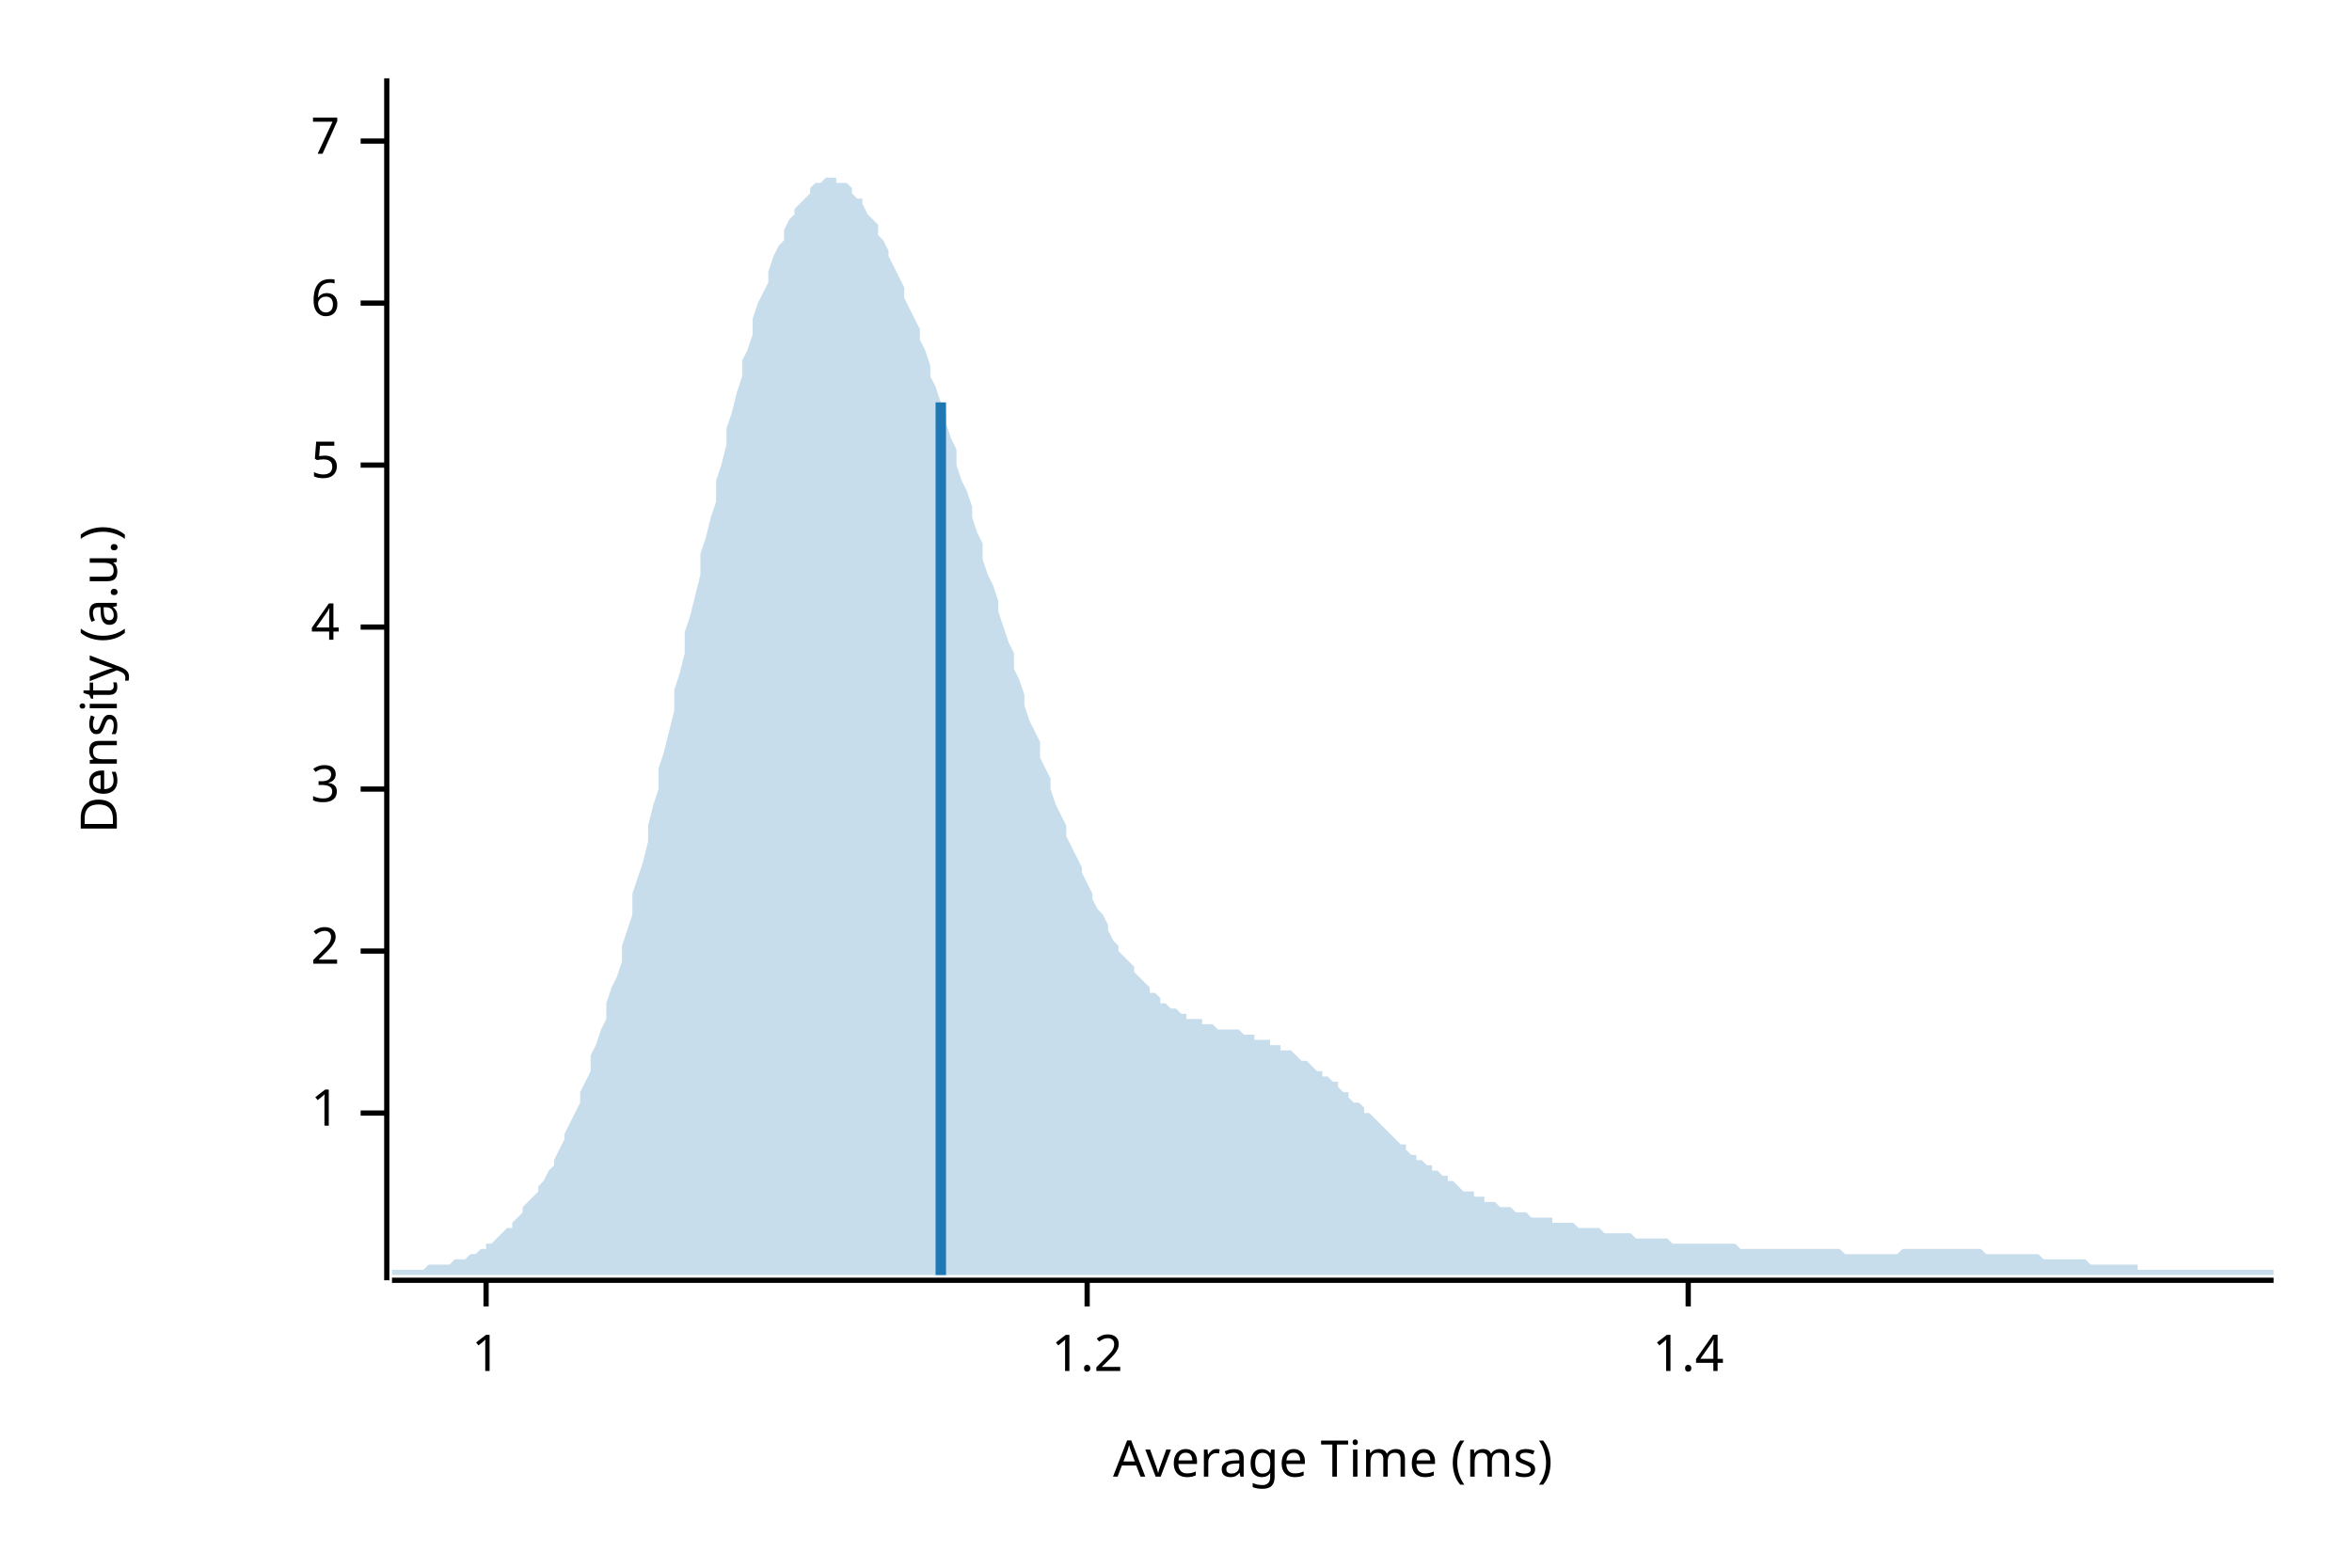
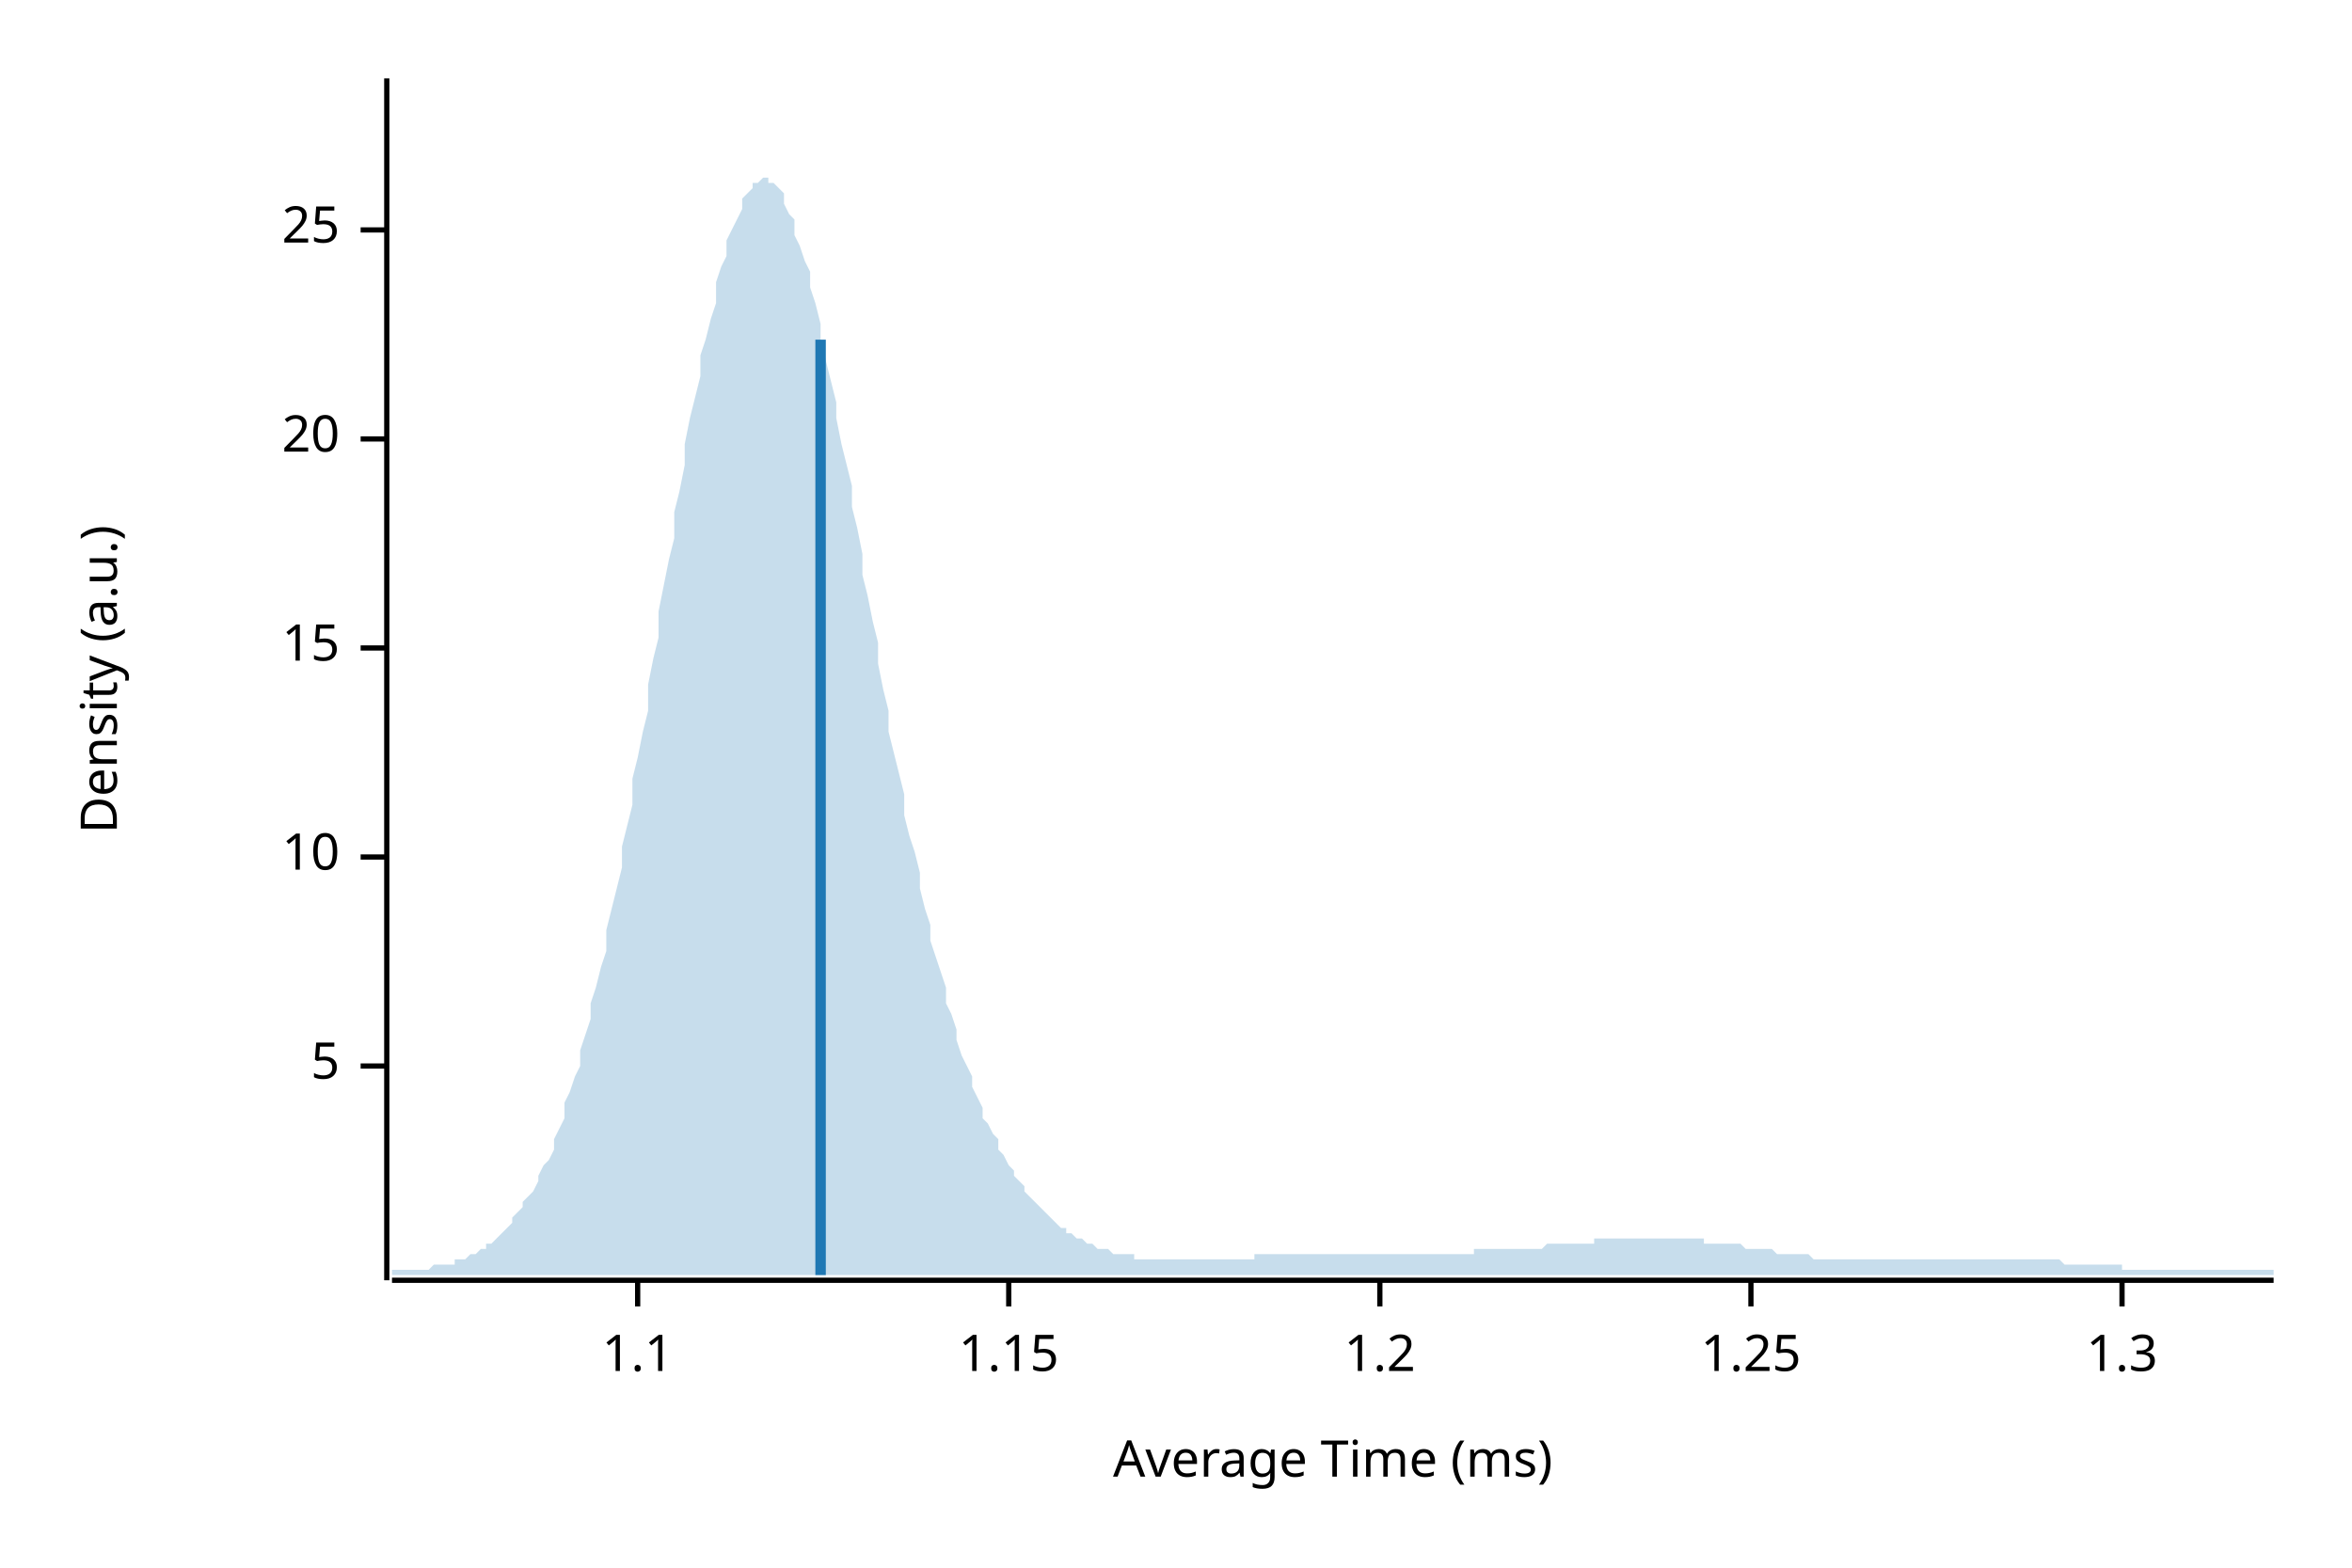
<svg xmlns="http://www.w3.org/2000/svg" width="450" height="300" viewBox="0 0 450 300">
  <text x="15" y="130" dy="0.76em" text-anchor="middle" font-family="sans-serif" font-size="9.677" opacity="1" fill="#000000" transform="rotate(270, 15, 130)">
Density (a.u.)
</text>
  <text x="255" y="285" dy="-0.5ex" text-anchor="middle" font-family="sans-serif" font-size="9.677" opacity="1" fill="#000000">
Average Time (ms)
</text>
  <polyline fill="none" opacity="1" stroke="#000000" stroke-width="1" points="74,15 74,245 " />
-   <text x="65" y="213" dy="0.5ex" text-anchor="end" font-family="sans-serif" font-size="9.677" opacity="1" fill="#000000">
- 1
- </text>
-   <polyline fill="none" opacity="1" stroke="#000000" stroke-width="1" points="69,213 74,213 " />
-   <text x="65" y="182" dy="0.5ex" text-anchor="end" font-family="sans-serif" font-size="9.677" opacity="1" fill="#000000">
- 2
- </text>
-   <polyline fill="none" opacity="1" stroke="#000000" stroke-width="1" points="69,182 74,182 " />
-   <text x="65" y="151" dy="0.5ex" text-anchor="end" font-family="sans-serif" font-size="9.677" opacity="1" fill="#000000">
- 3
- </text>
-   <polyline fill="none" opacity="1" stroke="#000000" stroke-width="1" points="69,151 74,151 " />
-   <text x="65" y="120" dy="0.5ex" text-anchor="end" font-family="sans-serif" font-size="9.677" opacity="1" fill="#000000">
- 4
- </text>
-   <polyline fill="none" opacity="1" stroke="#000000" stroke-width="1" points="69,120 74,120 " />
-   <text x="65" y="89" dy="0.5ex" text-anchor="end" font-family="sans-serif" font-size="9.677" opacity="1" fill="#000000">
+   <text x="65" y="204" dy="0.5ex" text-anchor="end" font-family="sans-serif" font-size="9.677" opacity="1" fill="#000000">
5
</text>
-   <polyline fill="none" opacity="1" stroke="#000000" stroke-width="1" points="69,89 74,89 " />
-   <text x="65" y="58" dy="0.5ex" text-anchor="end" font-family="sans-serif" font-size="9.677" opacity="1" fill="#000000">
- 6
+   <polyline fill="none" opacity="1" stroke="#000000" stroke-width="1" points="69,204 74,204 " />
+   <text x="65" y="164" dy="0.5ex" text-anchor="end" font-family="sans-serif" font-size="9.677" opacity="1" fill="#000000">
+ 10
</text>
-   <polyline fill="none" opacity="1" stroke="#000000" stroke-width="1" points="69,58 74,58 " />
-   <text x="65" y="27" dy="0.5ex" text-anchor="end" font-family="sans-serif" font-size="9.677" opacity="1" fill="#000000">
- 7
+   <polyline fill="none" opacity="1" stroke="#000000" stroke-width="1" points="69,164 74,164 " />
+   <text x="65" y="124" dy="0.5ex" text-anchor="end" font-family="sans-serif" font-size="9.677" opacity="1" fill="#000000">
+ 15
</text>
-   <polyline fill="none" opacity="1" stroke="#000000" stroke-width="1" points="69,27 74,27 " />
+   <polyline fill="none" opacity="1" stroke="#000000" stroke-width="1" points="69,124 74,124 " />
+   <text x="65" y="84" dy="0.5ex" text-anchor="end" font-family="sans-serif" font-size="9.677" opacity="1" fill="#000000">
+ 20
+ </text>
+   <polyline fill="none" opacity="1" stroke="#000000" stroke-width="1" points="69,84 74,84 " />
+   <text x="65" y="44" dy="0.5ex" text-anchor="end" font-family="sans-serif" font-size="9.677" opacity="1" fill="#000000">
+ 25
+ </text>
+   <polyline fill="none" opacity="1" stroke="#000000" stroke-width="1" points="69,44 74,44 " />
  <polyline fill="none" opacity="1" stroke="#000000" stroke-width="1" points="75,245 435,245 " />
-   <text x="93" y="255" dy="0.76em" text-anchor="middle" font-family="sans-serif" font-size="9.677" opacity="1" fill="#000000">
- 1
+   <text x="122" y="255" dy="0.76em" text-anchor="middle" font-family="sans-serif" font-size="9.677" opacity="1" fill="#000000">
+ 1.1
</text>
-   <polyline fill="none" opacity="1" stroke="#000000" stroke-width="1" points="93,245 93,250 " />
-   <text x="208" y="255" dy="0.76em" text-anchor="middle" font-family="sans-serif" font-size="9.677" opacity="1" fill="#000000">
+   <polyline fill="none" opacity="1" stroke="#000000" stroke-width="1" points="122,245 122,250 " />
+   <text x="193" y="255" dy="0.76em" text-anchor="middle" font-family="sans-serif" font-size="9.677" opacity="1" fill="#000000">
+ 1.15
+ </text>
+   <polyline fill="none" opacity="1" stroke="#000000" stroke-width="1" points="193,245 193,250 " />
+   <text x="264" y="255" dy="0.76em" text-anchor="middle" font-family="sans-serif" font-size="9.677" opacity="1" fill="#000000">
1.2
</text>
-   <polyline fill="none" opacity="1" stroke="#000000" stroke-width="1" points="208,245 208,250 " />
-   <text x="323" y="255" dy="0.76em" text-anchor="middle" font-family="sans-serif" font-size="9.677" opacity="1" fill="#000000">
- 1.4
+   <polyline fill="none" opacity="1" stroke="#000000" stroke-width="1" points="264,245 264,250 " />
+   <text x="335" y="255" dy="0.76em" text-anchor="middle" font-family="sans-serif" font-size="9.677" opacity="1" fill="#000000">
+ 1.25
</text>
-   <polyline fill="none" opacity="1" stroke="#000000" stroke-width="1" points="323,245 323,250 " />
-   <polygon opacity="0.25" fill="#1F78B4" points="75,243 75,243 76,243 77,243 77,243 78,243 79,243 80,243 80,243 81,243 82,242 82,242 83,242 84,242 85,242 85,242 86,242 87,241 87,241 88,241 89,241 90,240 90,240 91,240 92,239 93,239 93,238 94,238 95,237 95,237 96,236 97,235 98,235 98,234 99,233 100,232 100,231 101,230 102,229 103,228 103,227 104,226 105,224 106,223 106,222 107,220 108,218 108,217 109,215 110,213 111,211 111,209 112,207 113,205 113,202 114,200 115,197 116,195 116,192 117,189 118,187 119,184 119,181 120,178 121,175 121,171 122,168 123,165 124,161 124,158 125,154 126,151 126,147 127,144 128,140 129,136 129,132 130,129 131,125 131,121 132,118 133,114 134,110 134,106 135,103 136,99 137,96 137,92 138,89 139,85 139,82 140,79 141,75 142,72 142,69 143,67 144,64 144,61 145,58 146,56 147,54 147,52 148,49 149,47 150,46 150,44 151,42 152,41 152,40 153,39 154,38 155,37 155,36 156,35 157,35 157,35 158,34 159,34 160,34 160,35 161,35 162,35 163,36 163,37 164,38 165,38 165,39 166,41 167,42 168,43 168,45 169,46 170,48 170,49 171,51 172,53 173,55 173,57 174,59 175,61 176,63 176,65 177,67 178,70 178,72 179,74 180,77 181,79 181,81 182,84 183,86 183,89 184,92 185,94 186,97 186,99 187,102 188,104 188,107 189,110 190,112 191,115 191,117 192,120 193,123 194,125 194,128 195,130 196,133 196,135 197,138 198,140 199,142 199,145 200,147 201,149 201,151 202,154 203,156 204,158 204,160 205,162 206,164 207,166 207,167 208,169 209,171 209,172 210,174 211,175 212,177 212,178 213,180 214,181 214,182 215,183 216,184 217,185 217,186 218,187 219,188 220,189 220,190 221,190 222,191 222,192 223,192 224,193 225,193 225,193 226,194 227,194 227,195 228,195 229,195 230,195 230,196 231,196 232,196 232,196 233,197 234,197 235,197 235,197 236,197 237,197 238,198 238,198 239,198 240,198 240,199 241,199 242,199 243,199 243,200 244,200 245,200 245,201 246,201 247,201 248,202 248,202 249,203 250,203 251,204 251,204 252,205 253,205 253,206 254,206 255,207 256,207 256,208 257,209 258,209 258,210 259,211 260,211 261,212 261,213 262,213 263,214 264,215 264,215 265,216 266,217 266,217 267,218 268,219 269,219 269,220 270,221 271,221 271,222 272,222 273,223 274,223 274,224 275,224 276,225 277,225 277,226 278,226 279,227 279,227 280,228 281,228 282,228 282,229 283,229 284,229 284,230 285,230 286,230 287,231 287,231 288,231 289,231 289,231 290,232 291,232 292,232 292,232 293,233 294,233 295,233 295,233 296,233 297,233 297,234 298,234 299,234 300,234 300,234 301,234 302,235 302,235 303,235 304,235 305,235 305,235 306,235 307,236 308,236 308,236 309,236 310,236 310,236 311,236 312,236 313,237 313,237 314,237 315,237 315,237 316,237 317,237 318,237 318,237 319,237 320,238 321,238 321,238 322,238 323,238 323,238 324,238 325,238 326,238 326,238 327,238 328,238 328,238 329,238 330,238 331,238 331,238 332,238 333,239 333,239 334,239 335,239 336,239 336,239 337,239 338,239 339,239 339,239 340,239 341,239 341,239 342,239 343,239 344,239 344,239 345,239 346,239 346,239 347,239 348,239 349,239 349,239 350,239 351,239 352,239 352,239 353,240 354,240 354,240 355,240 356,240 357,240 357,240 358,240 359,240 359,240 360,240 361,240 362,240 362,240 363,240 364,239 365,239 365,239 366,239 367,239 367,239 368,239 369,239 370,239 370,239 371,239 372,239 372,239 373,239 374,239 375,239 375,239 376,239 377,239 378,239 378,239 379,239 380,240 380,240 381,240 382,240 383,240 383,240 384,240 385,240 385,240 386,240 387,240 388,240 388,240 389,240 390,240 390,240 391,241 392,241 393,241 393,241 394,241 395,241 396,241 396,241 397,241 398,241 398,241 399,241 400,242 401,242 401,242 402,242 403,242 403,242 404,242 405,242 406,242 406,242 407,242 408,242 409,242 409,243 410,243 411,243 411,243 412,243 413,243 414,243 414,243 415,243 416,243 416,243 417,243 418,243 419,243 419,243 420,243 421,243 422,243 422,243 423,243 424,243 424,243 425,243 426,243 427,243 427,243 428,243 429,243 429,243 430,243 431,243 432,243 432,243 433,243 434,243 435,243 435,244 75,244 " />
-   <polyline fill="none" opacity="1" stroke="#1F78B4" stroke-width="2" points="180,244 180,77 " />
+   <polyline fill="none" opacity="1" stroke="#000000" stroke-width="1" points="335,245 335,250 " />
+   <text x="406" y="255" dy="0.76em" text-anchor="middle" font-family="sans-serif" font-size="9.677" opacity="1" fill="#000000">
+ 1.3
+ </text>
+   <polyline fill="none" opacity="1" stroke="#000000" stroke-width="1" points="406,245 406,250 " />
+   <polygon opacity="0.25" fill="#1F78B4" points="75,243 75,243 76,243 77,243 77,243 78,243 79,243 80,243 80,243 81,243 82,243 82,243 83,242 84,242 85,242 85,242 86,242 87,242 87,241 88,241 89,241 90,240 90,240 91,240 92,239 93,239 93,238 94,238 95,237 95,237 96,236 97,235 98,234 98,233 99,232 100,231 100,230 101,229 102,228 103,226 103,225 104,223 105,222 106,220 106,218 107,216 108,214 108,211 109,209 110,206 111,204 111,201 112,198 113,195 113,192 114,189 115,185 116,182 116,178 117,174 118,170 119,166 119,162 120,158 121,154 121,149 122,145 123,140 124,136 124,131 125,126 126,122 126,117 127,112 128,107 129,103 129,98 130,94 131,89 131,85 132,80 133,76 134,72 134,68 135,65 136,61 137,58 137,54 138,51 139,49 139,46 140,44 141,42 142,40 142,38 143,37 144,36 144,35 145,35 146,34 147,34 147,35 148,35 149,36 150,37 150,39 151,41 152,42 152,45 153,47 154,50 155,52 155,55 156,58 157,62 157,65 158,69 159,73 160,77 160,80 161,85 162,89 163,93 163,97 164,101 165,106 165,110 166,114 167,119 168,123 168,127 169,132 170,136 170,140 171,144 172,148 173,152 173,156 174,160 175,163 176,167 176,170 177,174 178,177 178,180 179,183 180,186 181,189 181,192 182,194 183,197 183,199 184,202 185,204 186,206 186,208 187,210 188,212 188,214 189,215 190,217 191,218 191,220 192,221 193,223 194,224 194,225 195,226 196,227 196,228 197,229 198,230 199,231 199,231 200,232 201,233 201,233 202,234 203,235 204,235 204,236 205,236 206,237 207,237 207,237 208,238 209,238 209,238 210,239 211,239 212,239 212,239 213,240 214,240 214,240 215,240 216,240 217,240 217,241 218,241 219,241 220,241 220,241 221,241 222,241 222,241 223,241 224,241 225,241 225,241 226,241 227,241 227,241 228,241 229,241 230,241 230,241 231,241 232,241 232,241 233,241 234,241 235,241 235,241 236,241 237,241 238,241 238,241 239,241 240,241 240,240 241,240 242,240 243,240 243,240 244,240 245,240 245,240 246,240 247,240 248,240 248,240 249,240 250,240 251,240 251,240 252,240 253,240 253,240 254,240 255,240 256,240 256,240 257,240 258,240 258,240 259,240 260,240 261,240 261,240 262,240 263,240 264,240 264,240 265,240 266,240 266,240 267,240 268,240 269,240 269,240 270,240 271,240 271,240 272,240 273,240 274,240 274,240 275,240 276,240 277,240 277,240 278,240 279,240 279,240 280,240 281,240 282,240 282,239 283,239 284,239 284,239 285,239 286,239 287,239 287,239 288,239 289,239 289,239 290,239 291,239 292,239 292,239 293,239 294,239 295,239 295,239 296,238 297,238 297,238 298,238 299,238 300,238 300,238 301,238 302,238 302,238 303,238 304,238 305,238 305,237 306,237 307,237 308,237 308,237 309,237 310,237 310,237 311,237 312,237 313,237 313,237 314,237 315,237 315,237 316,237 317,237 318,237 318,237 319,237 320,237 321,237 321,237 322,237 323,237 323,237 324,237 325,237 326,237 326,238 327,238 328,238 328,238 329,238 330,238 331,238 331,238 332,238 333,238 333,238 334,239 335,239 336,239 336,239 337,239 338,239 339,239 339,239 340,240 341,240 341,240 342,240 343,240 344,240 344,240 345,240 346,240 346,240 347,241 348,241 349,241 349,241 350,241 351,241 352,241 352,241 353,241 354,241 354,241 355,241 356,241 357,241 357,241 358,241 359,241 359,241 360,241 361,241 362,241 362,241 363,241 364,241 365,241 365,241 366,241 367,241 367,241 368,241 369,241 370,241 370,241 371,241 372,241 372,241 373,241 374,241 375,241 375,241 376,241 377,241 378,241 378,241 379,241 380,241 380,241 381,241 382,241 383,241 383,241 384,241 385,241 385,241 386,241 387,241 388,241 388,241 389,241 390,241 390,241 391,241 392,241 393,241 393,241 394,241 395,242 396,242 396,242 397,242 398,242 398,242 399,242 400,242 401,242 401,242 402,242 403,242 403,242 404,242 405,242 406,242 406,243 407,243 408,243 409,243 409,243 410,243 411,243 411,243 412,243 413,243 414,243 414,243 415,243 416,243 416,243 417,243 418,243 419,243 419,243 420,243 421,243 422,243 422,243 423,243 424,243 424,243 425,243 426,243 427,243 427,243 428,243 429,243 429,243 430,243 431,243 432,243 432,243 433,243 434,243 435,243 435,244 75,244 " />
+   <polyline fill="none" opacity="1" stroke="#1F78B4" stroke-width="2" points="157,244 157,65 " />
</svg>
